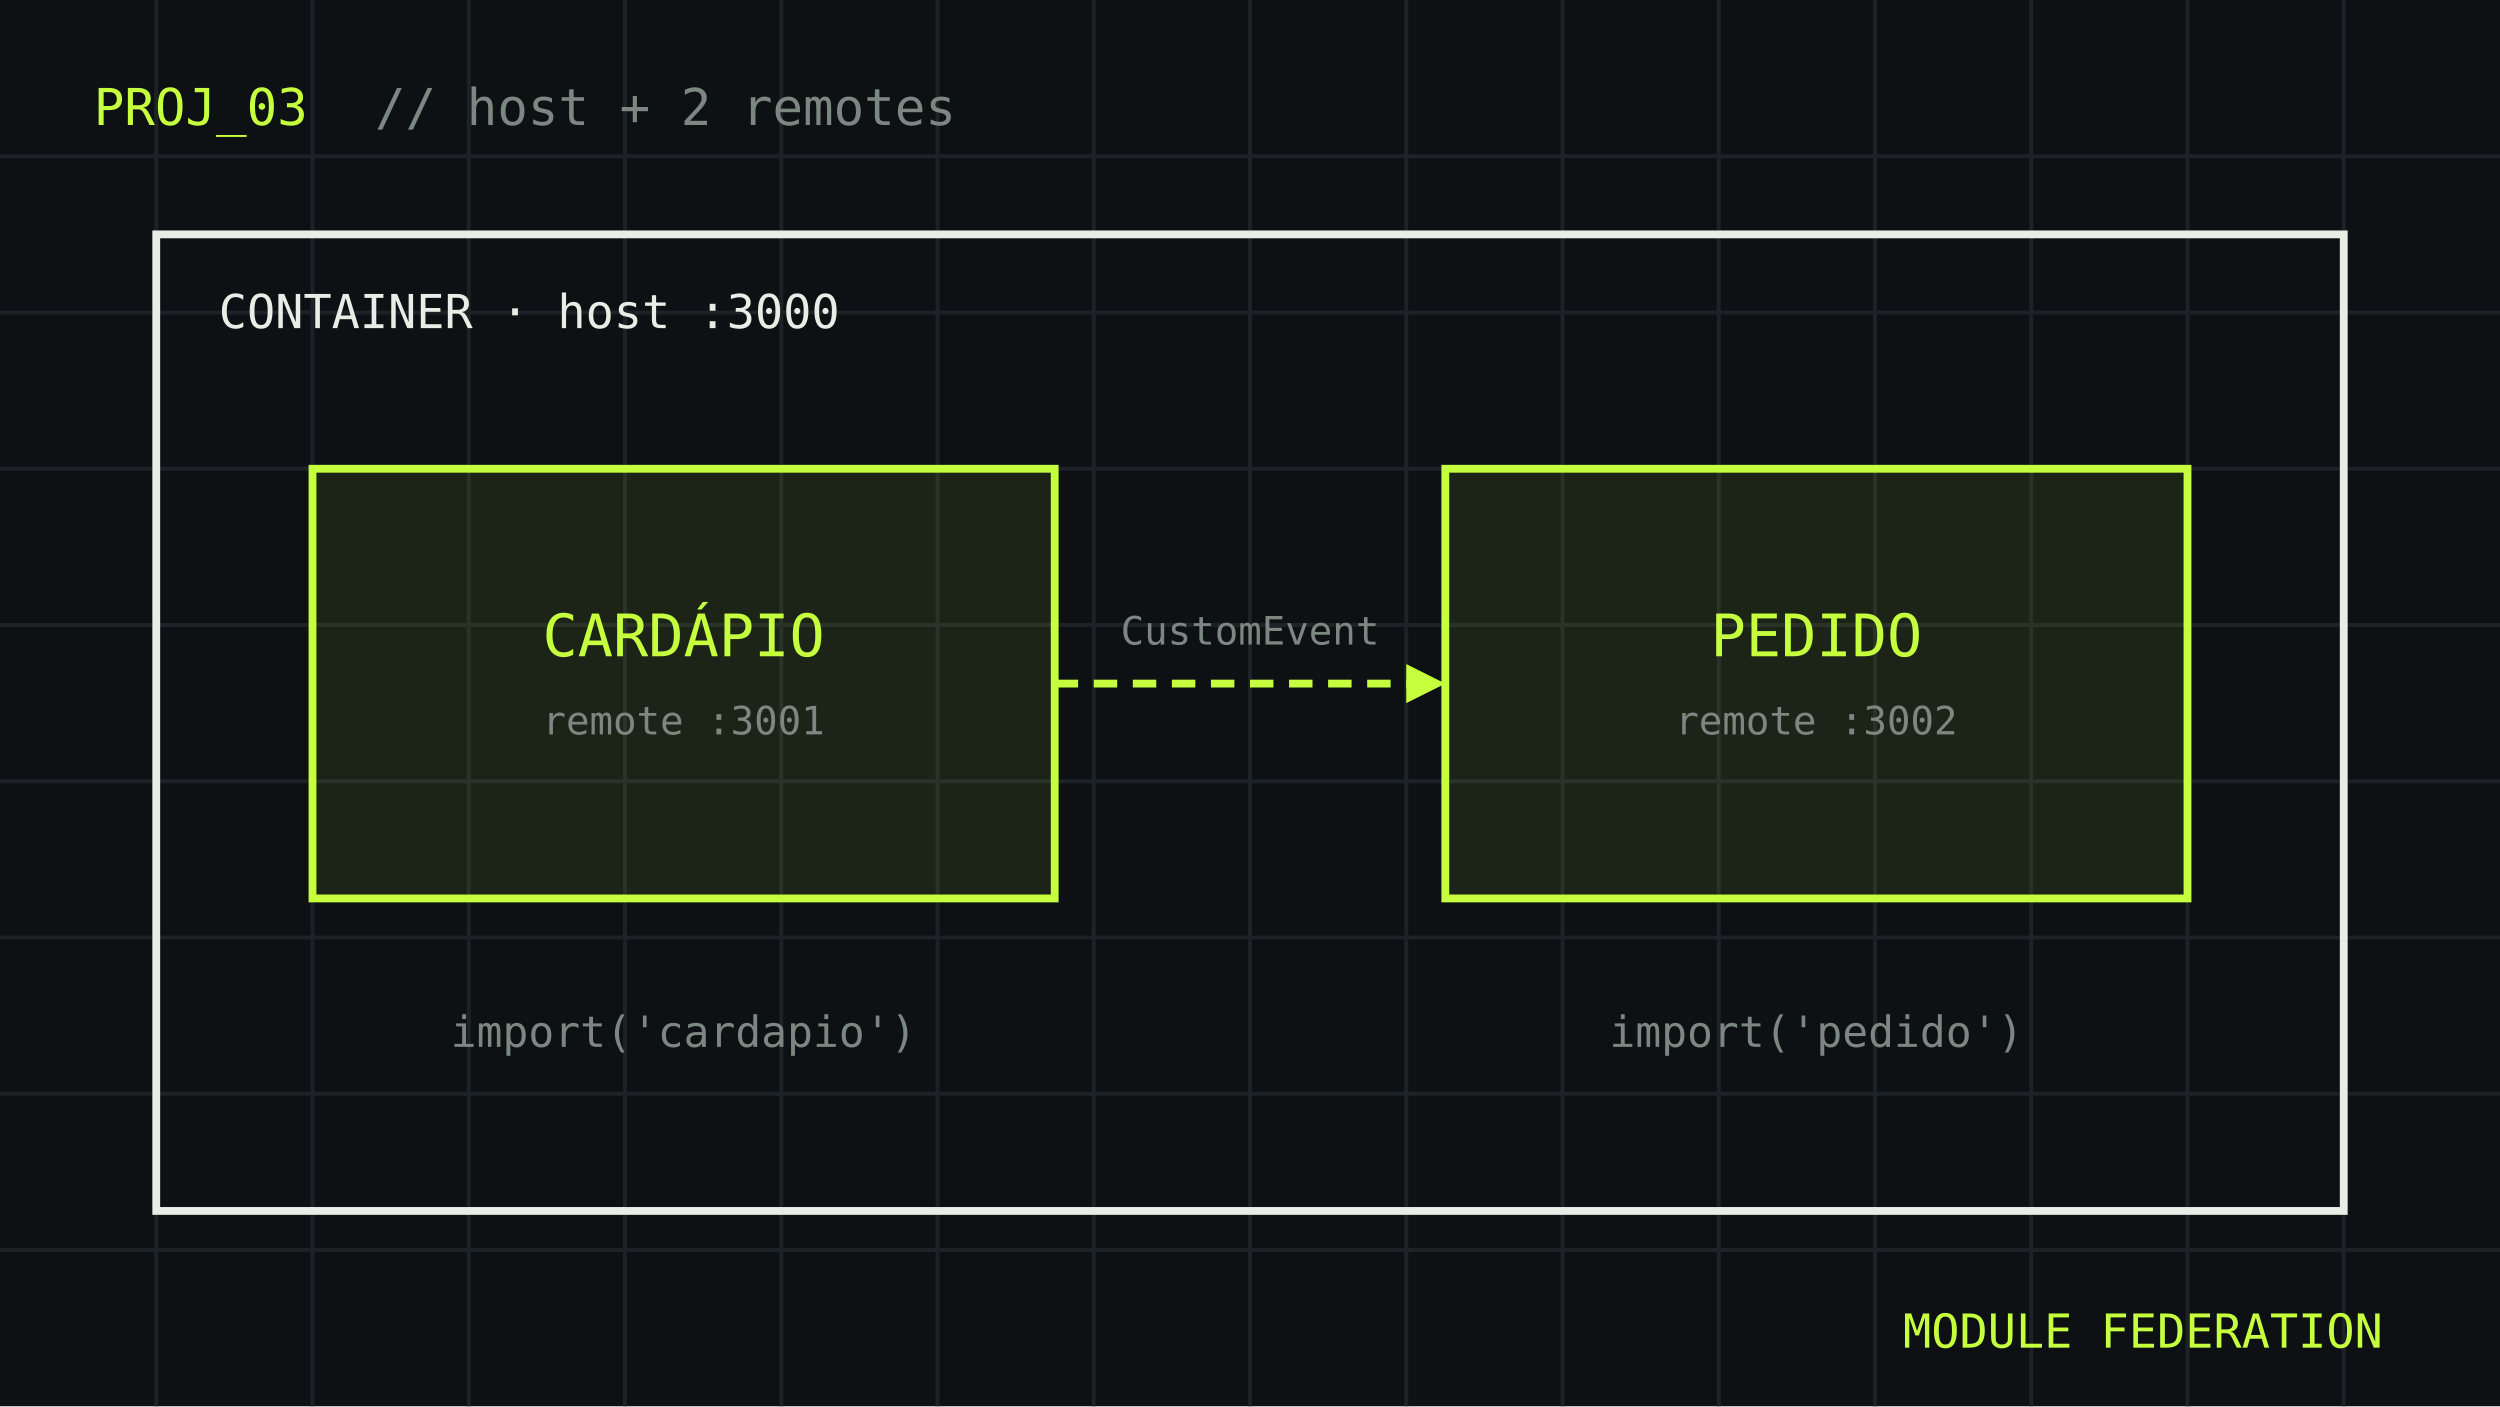
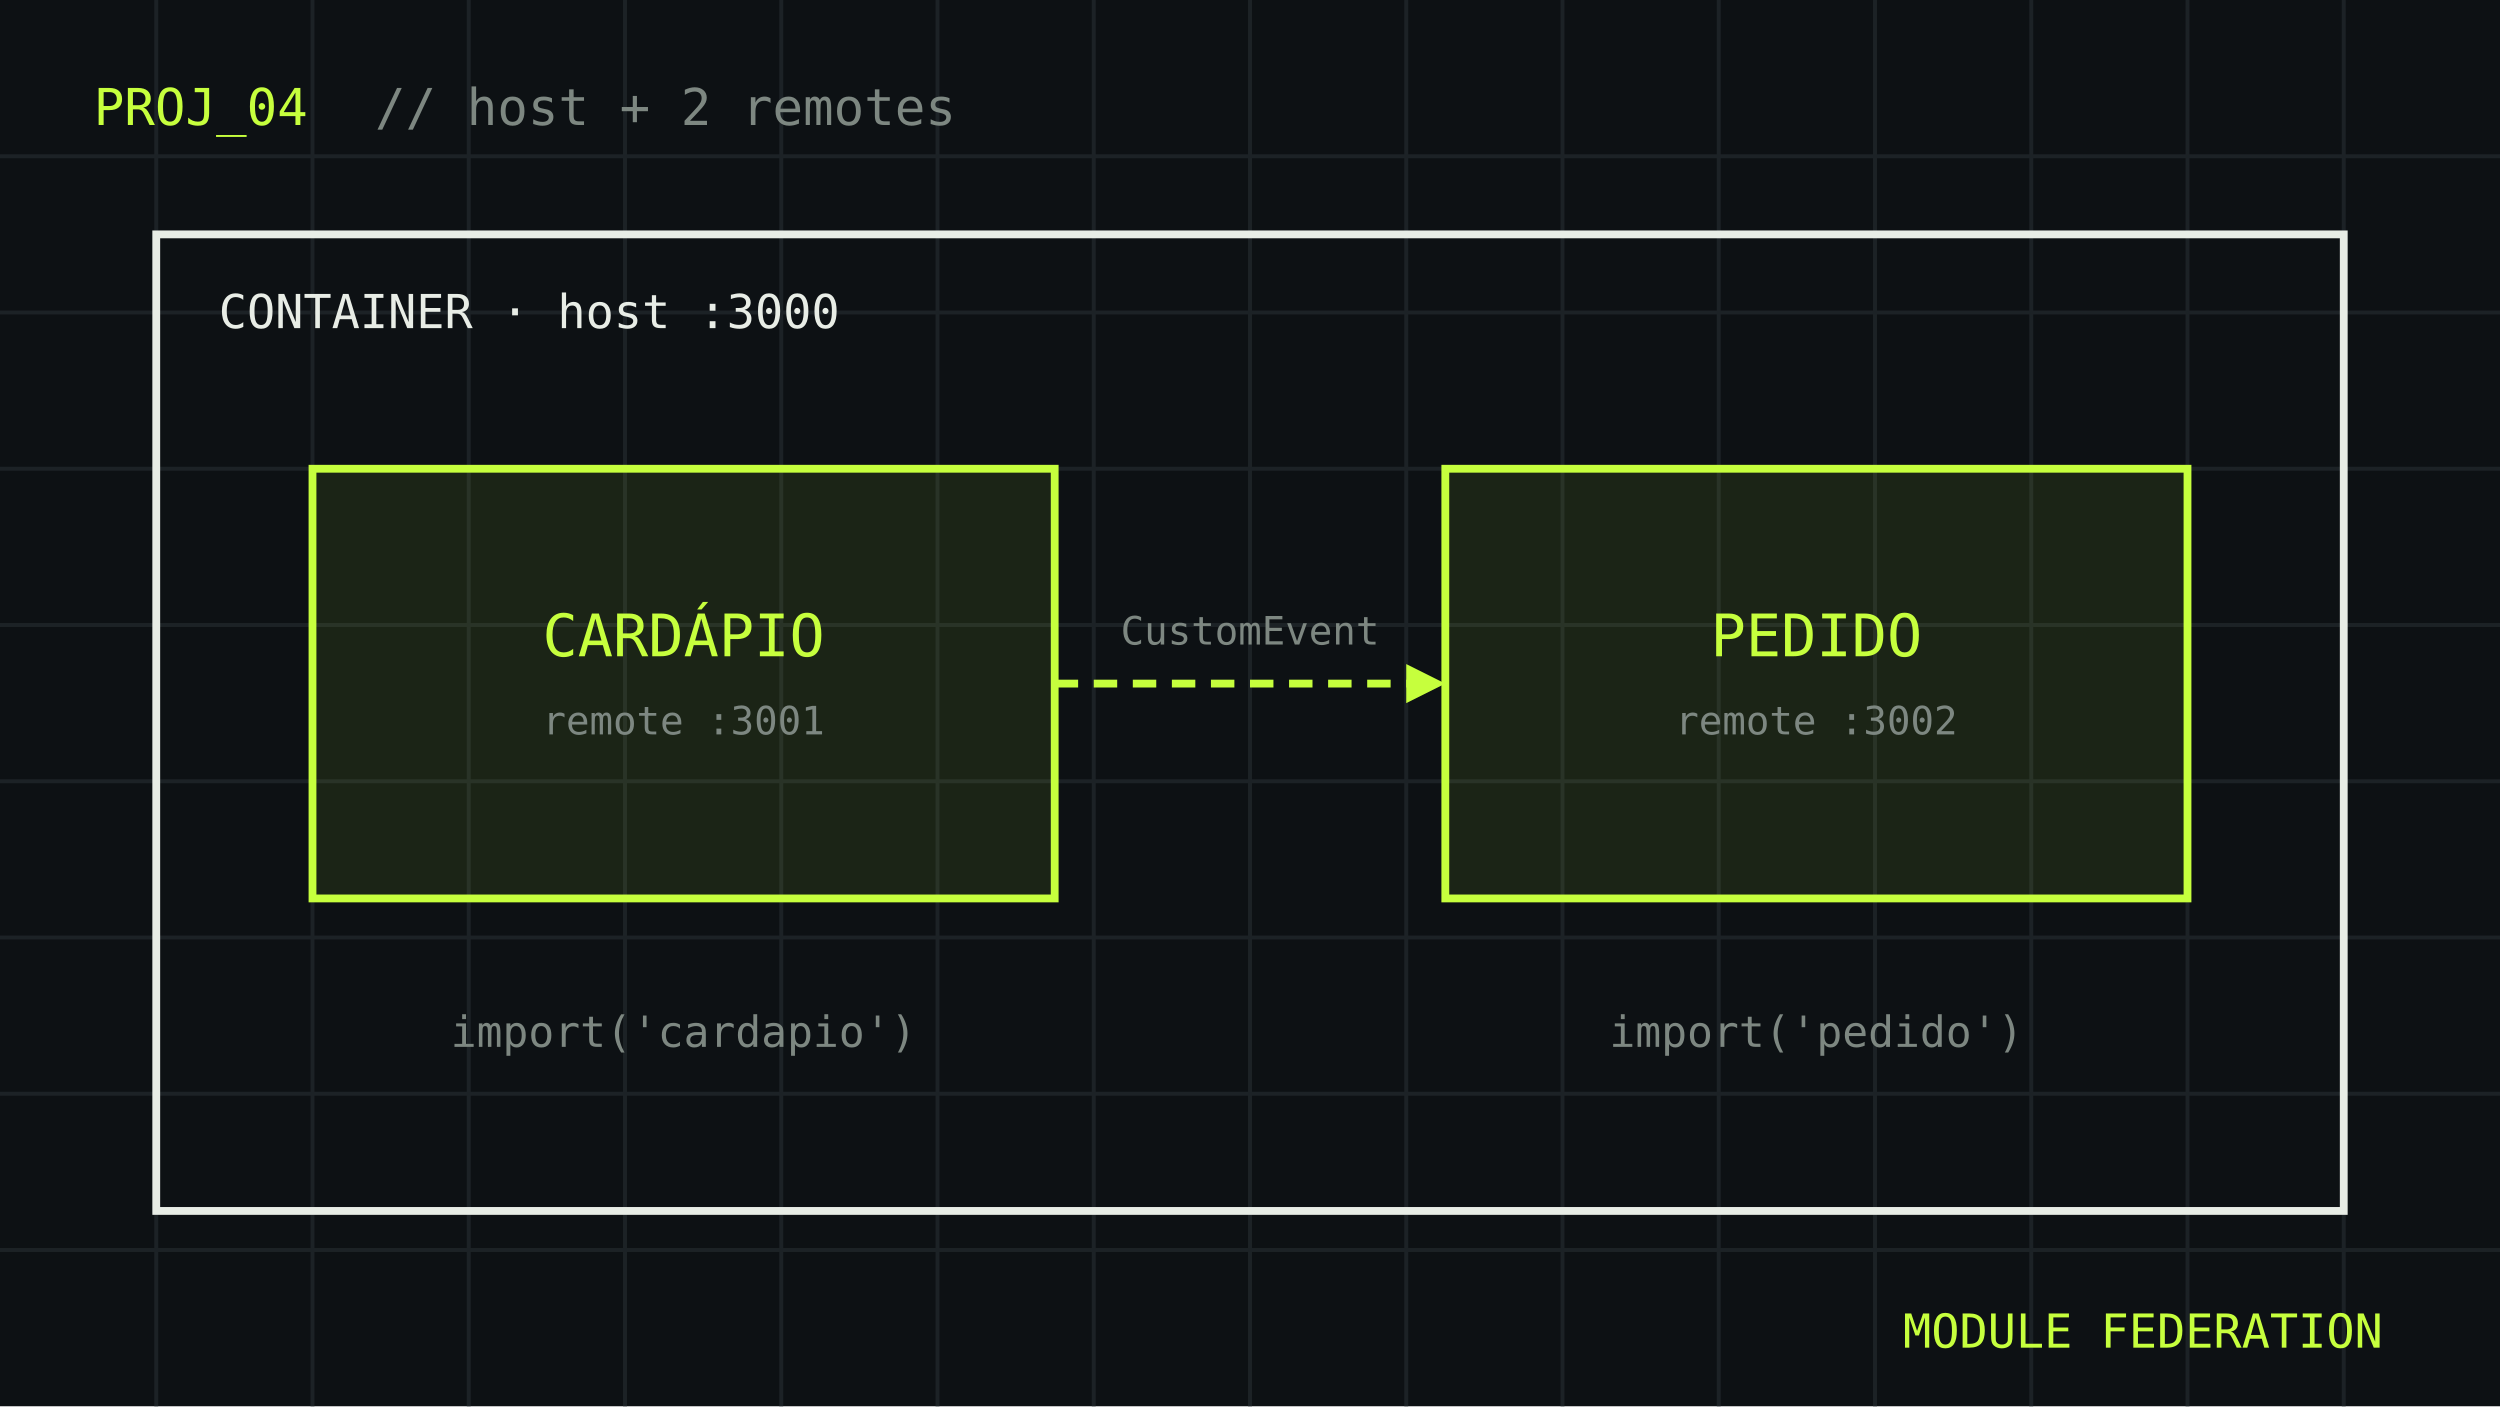
<svg xmlns="http://www.w3.org/2000/svg" viewBox="0 0 640 360">
  <rect width="640" height="360" fill="#0d1114" />
  <line x1="40" y1="0" x2="40" y2="360" stroke="#1c2226" stroke-width="1" />
  <line x1="80" y1="0" x2="80" y2="360" stroke="#1c2226" stroke-width="1" />
  <line x1="120" y1="0" x2="120" y2="360" stroke="#1c2226" stroke-width="1" />
  <line x1="160" y1="0" x2="160" y2="360" stroke="#1c2226" stroke-width="1" />
  <line x1="200" y1="0" x2="200" y2="360" stroke="#1c2226" stroke-width="1" />
  <line x1="240" y1="0" x2="240" y2="360" stroke="#1c2226" stroke-width="1" />
  <line x1="280" y1="0" x2="280" y2="360" stroke="#1c2226" stroke-width="1" />
  <line x1="320" y1="0" x2="320" y2="360" stroke="#1c2226" stroke-width="1" />
  <line x1="360" y1="0" x2="360" y2="360" stroke="#1c2226" stroke-width="1" />
  <line x1="400" y1="0" x2="400" y2="360" stroke="#1c2226" stroke-width="1" />
  <line x1="440" y1="0" x2="440" y2="360" stroke="#1c2226" stroke-width="1" />
  <line x1="480" y1="0" x2="480" y2="360" stroke="#1c2226" stroke-width="1" />
  <line x1="520" y1="0" x2="520" y2="360" stroke="#1c2226" stroke-width="1" />
  <line x1="560" y1="0" x2="560" y2="360" stroke="#1c2226" stroke-width="1" />
  <line x1="600" y1="0" x2="600" y2="360" stroke="#1c2226" stroke-width="1" />
  <line x1="0" y1="40" x2="640" y2="40" stroke="#1c2226" stroke-width="1" />
  <line x1="0" y1="80" x2="640" y2="80" stroke="#1c2226" stroke-width="1" />
  <line x1="0" y1="120" x2="640" y2="120" stroke="#1c2226" stroke-width="1" />
  <line x1="0" y1="160" x2="640" y2="160" stroke="#1c2226" stroke-width="1" />
  <line x1="0" y1="200" x2="640" y2="200" stroke="#1c2226" stroke-width="1" />
  <line x1="0" y1="240" x2="640" y2="240" stroke="#1c2226" stroke-width="1" />
  <line x1="0" y1="280" x2="640" y2="280" stroke="#1c2226" stroke-width="1" />
  <line x1="0" y1="320" x2="640" y2="320" stroke="#1c2226" stroke-width="1" />
-   <text x="24" y="32" font-family="JetBrains Mono, Consolas, monospace" font-size="13" fill="#c6ff3d" text-anchor="start">PROJ_03</text>
+   <text x="24" y="32" font-family="JetBrains Mono, Consolas, monospace" font-size="13" fill="#c6ff3d" text-anchor="start">PROJ_04</text>
  <text x="96" y="32" font-family="JetBrains Mono, Consolas, monospace" font-size="13" fill="#7d8781" text-anchor="start">// host + 2 remotes</text>
  <rect x="40" y="60" width="560" height="250" fill="none" stroke="#e8ede6" stroke-width="2" />
  <text x="56" y="84" font-family="JetBrains Mono, Consolas, monospace" font-size="12" fill="#e8ede6" text-anchor="start">CONTAINER · host :3000</text>
  <rect x="80" y="120" width="190" height="110" fill="rgba(198,255,61,.08)" stroke="#c6ff3d" stroke-width="2" />
  <text x="175" y="168" font-family="JetBrains Mono, Consolas, monospace" font-size="15" fill="#c6ff3d" text-anchor="middle">CARDÁPIO</text>
  <text x="175" y="188" font-family="JetBrains Mono, Consolas, monospace" font-size="10" fill="#7d8781" text-anchor="middle">remote :3001</text>
  <rect x="370" y="120" width="190" height="110" fill="rgba(198,255,61,.08)" stroke="#c6ff3d" stroke-width="2" />
  <text x="465" y="168" font-family="JetBrains Mono, Consolas, monospace" font-size="15" fill="#c6ff3d" text-anchor="middle">PEDIDO</text>
  <text x="465" y="188" font-family="JetBrains Mono, Consolas, monospace" font-size="10" fill="#7d8781" text-anchor="middle">remote :3002</text>
  <line x1="270" y1="175" x2="370" y2="175" stroke="#c6ff3d" stroke-width="2" stroke-dasharray="6 4" />
  <polygon points="370,175 360,170 360,180" fill="#c6ff3d" />
  <text x="320" y="165" font-family="JetBrains Mono, Consolas, monospace" font-size="10" fill="#7d8781" text-anchor="middle">CustomEvent</text>
  <text x="175" y="268" font-family="JetBrains Mono, Consolas, monospace" font-size="11" fill="#7d8781" text-anchor="middle">import('cardapio')</text>
  <text x="465" y="268" font-family="JetBrains Mono, Consolas, monospace" font-size="11" fill="#7d8781" text-anchor="middle">import('pedido')</text>
  <text x="610" y="345" font-family="JetBrains Mono, Consolas, monospace" font-size="12" fill="#c6ff3d" text-anchor="end">MODULE FEDERATION</text>
</svg>
